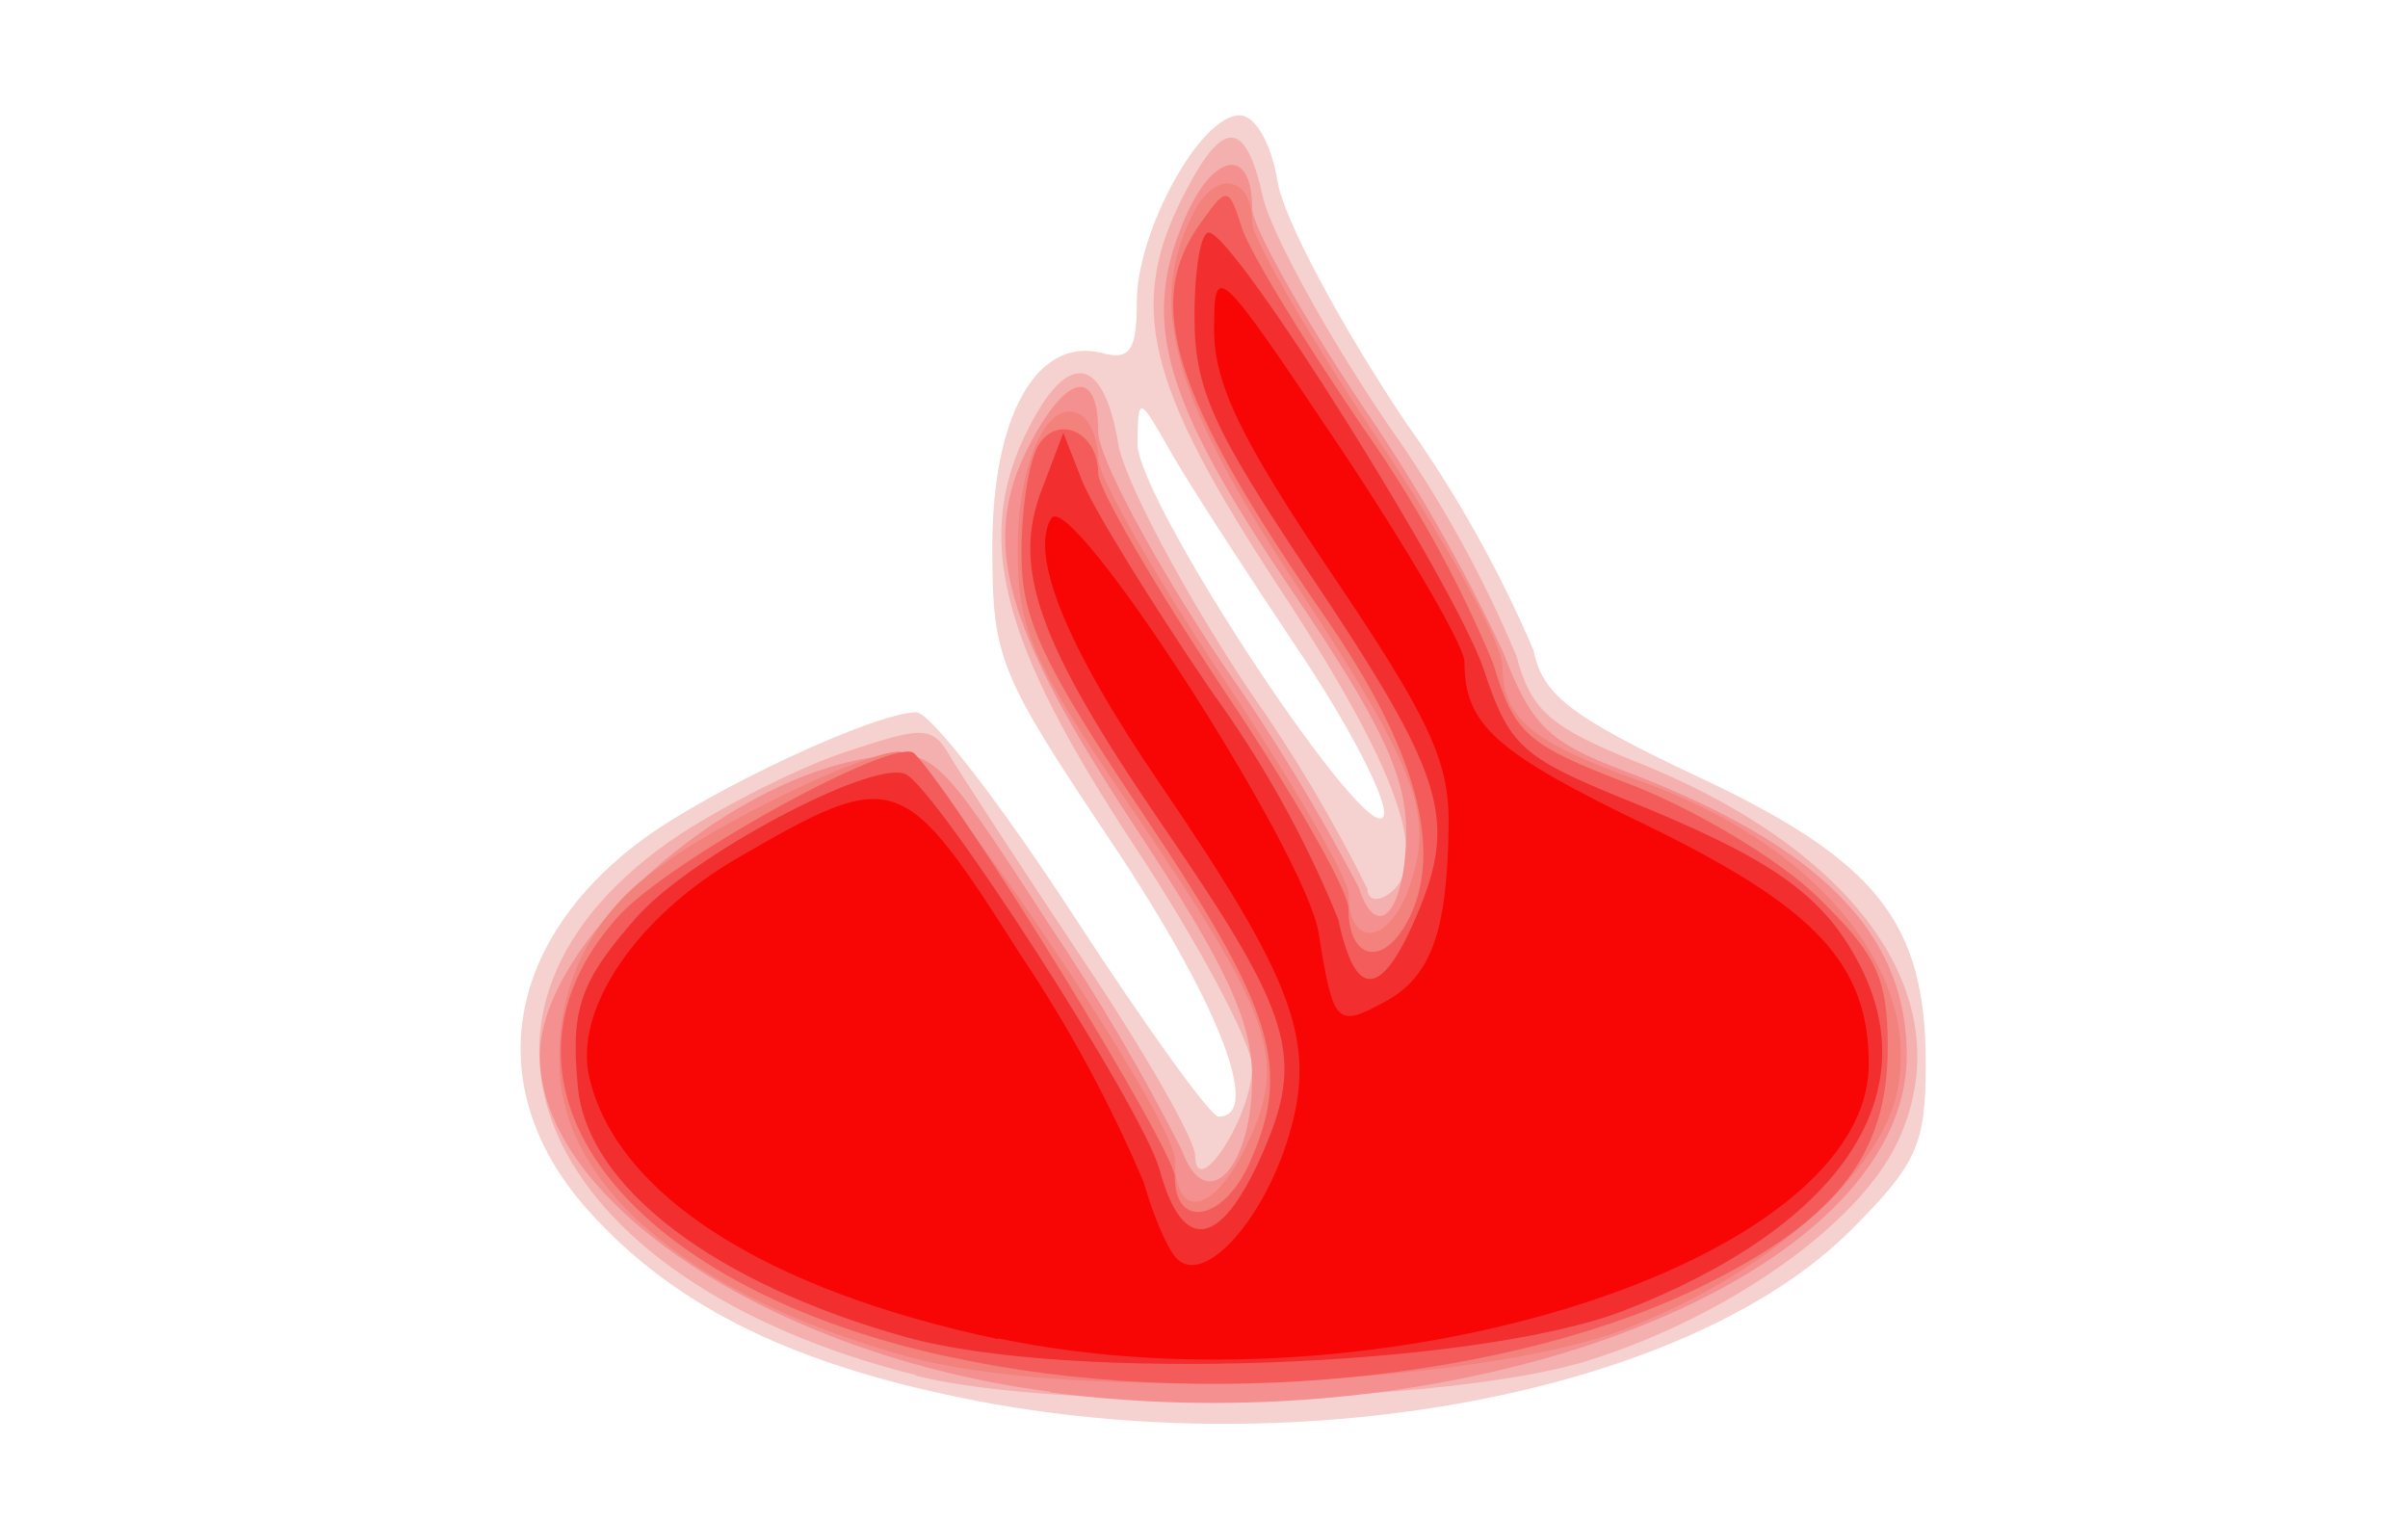
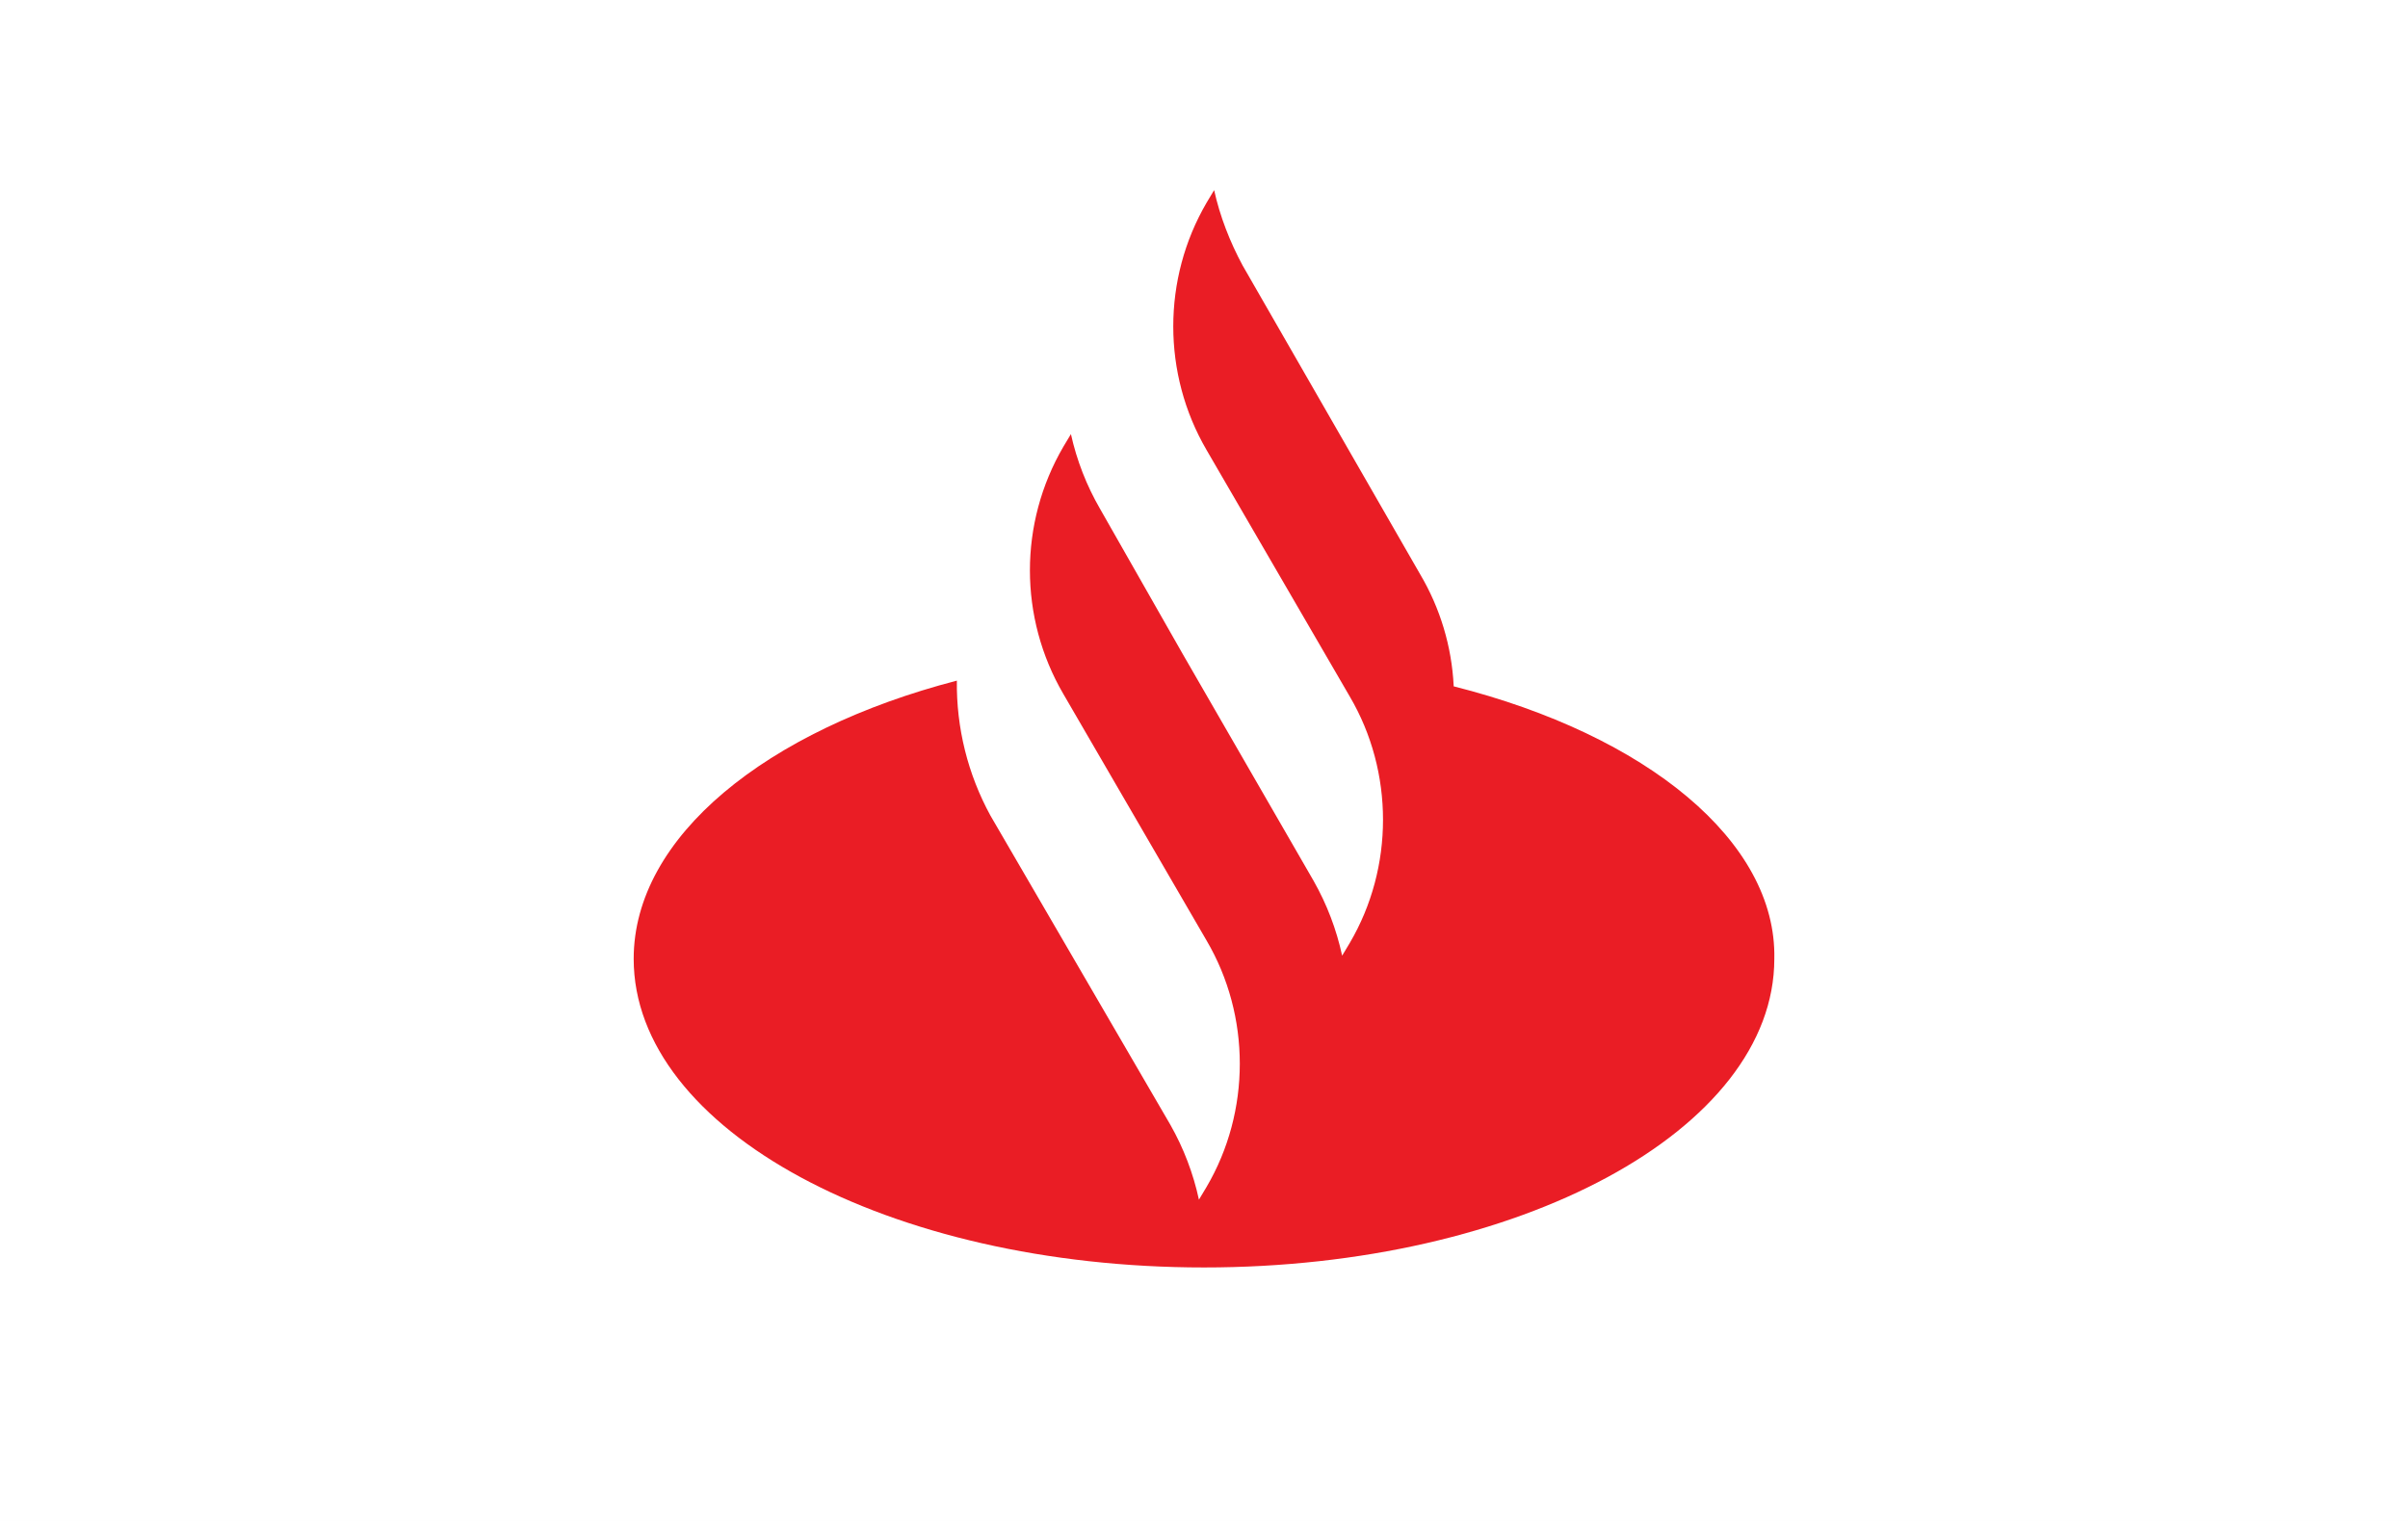
<svg xmlns="http://www.w3.org/2000/svg" width="38" height="24" fill="none" aria-labelledby="pi-santander" role="img" viewBox="0 0 38 24">
  <path fill="#fff" d="M0 0h38v24H0z" />
-   <path fill="#F5D1CF" d="M14.95 22.01c-2.61-.56-4.36-1.46-5.65-2.89-1.7-1.88-1.38-4.21.81-5.85 1.07-.8 3.7-2.03 4.35-2.03.22 0 1.33 1.44 2.47 3.19s2.17 3.19 2.3 3.19c.7 0 0-1.8-1.67-4.3-1.81-2.71-1.9-2.92-1.9-4.7 0-2.07.71-3.31 1.73-3.05.44.12.55-.04.55-.81 0-1.11 1-2.94 1.62-2.94.25 0 .5.44.6 1.04.09.58 1 2.28 2.02 3.8a19.4 19.4 0 0 1 2.02 3.6c.14.7.57 1.04 2.58 1.99 2.84 1.33 3.61 2.3 3.61 4.54 0 1.27-.14 1.58-1.18 2.62-2.62 2.62-8.9 3.77-14.26 2.6m5.52-11.78c-.8-1.2-1.7-2.58-1.99-3.09-.51-.9-.52-.9-.53-.15-.02.9 3.73 6.55 3.89 5.87.05-.25-.56-1.43-1.37-2.63" />
-   <path fill="#F4B0AE" d="M14.46 21.7c-6-1.5-7.87-5.79-3.72-8.54.74-.48 1.93-1.08 2.65-1.31 1.21-.4 1.33-.4 1.63.13.19.31 1.12 1.74 2.08 3.18.96 1.43 1.75 2.81 1.76 3.07.01.75.9-.61.9-1.4 0-.36-.84-1.94-1.87-3.5-2.13-3.24-2.54-4.88-1.64-6.61.62-1.2 1.17-1.1 1.4.3.1.56 1.02 2.31 2.06 3.87a24 24 0 0 1 1.87 3.14c0 .16.14.2.3.1.73-.45.21-1.96-1.67-4.82-2.14-3.26-2.44-4.5-1.5-6.29.6-1.16.95-1.13 1.22.09.12.54 1 2.16 1.98 3.6a19 19 0 0 1 2.02 3.64c.23.86.52 1.12 1.91 1.68 3.54 1.42 5.15 3.78 4.1 6-.61 1.29-2.66 2.74-4.85 3.43-2.18.7-8.3.83-10.63.25Z" />
-   <path fill="#F4908F" d="M16.57 21.96c-4.38-.57-8.05-3-8.05-5.3 0-1.75 2.84-4.32 5.19-4.7 1.02-.16 1.06-.13 2.86 2.65a33 33 0 0 1 2.08 3.54c.38 1.05 1.11.3 1.11-1.14 0-.9-.41-1.78-1.86-3.98-2.07-3.15-2.44-4.49-1.66-6 .59-1.14 1.09-1.24 1.09-.22 0 .4.88 2.05 1.96 3.66A32 32 0 0 1 21.44 14c.29.91.75.37.75-.88 0-.88-.4-1.73-1.79-3.78-2.03-3-2.4-4.24-1.72-5.85.45-1.09 1.08-1.2 1.08-.2 0 .28.78 1.67 1.73 3.1a27.3 27.3 0 0 1 2.23 3.9c.44 1.15.71 1.42 1.9 1.87 3.09 1.17 4.47 2.56 4.47 4.49 0 3.5-6.87 6.2-13.52 5.32Z" />
-   <path fill="#F3817C" d="M14.3 21.4c-3.42-.95-5.49-2.71-5.47-4.66a3.56 3.56 0 0 1 1.57-3.05c.88-.69 3.22-1.82 3.79-1.83.44-.01 4.35 5.77 4.35 6.44 0 .97.61.86 1.13-.22.66-1.38.44-2.02-1.89-5.44-1.48-2.18-1.72-2.72-1.72-3.95 0-1.42.49-2.45 1-2.14.15.1.27.4.27.69 0 .28.89 1.84 1.97 3.46 1.09 1.63 1.98 3.16 1.98 3.4 0 .84.6.82.93-.02.45-1.2.2-1.88-1.85-5-1.89-2.88-2.27-4.33-1.5-5.77.35-.64.9-.51.9.2 0 .25.89 1.78 1.97 3.4 1.09 1.63 1.98 3.25 1.98 3.6 0 .82.46 1.2 2.13 1.8 2.77.97 4.47 2.98 4.11 4.86-.25 1.34-2.05 2.93-4.3 3.8-2.35.91-8.76 1.16-11.35.43" />
-   <path fill="#F45C5C" d="M14.97 21.41c-5.14-1.11-7.55-4.3-5.24-6.92.77-.89 4.42-2.9 4.7-2.6.73.75 4.11 6.26 4.11 6.68 0 .83.76.7 1.17-.2.68-1.5.41-2.4-1.62-5.45-1.65-2.46-1.98-3.16-1.97-4.21 0-.7.12-1.45.27-1.69.31-.49.94-.2.94.45 0 .24.89 1.77 1.97 3.4 1.09 1.62 1.98 3.18 1.98 3.47 0 .8.54.93.93.2.59-1.1.14-2.73-1.31-4.82-2.4-3.47-2.87-4.95-1.94-6.22.4-.56.43-.55.63.07.1.36.97 1.78 1.9 3.15a19.4 19.4 0 0 1 2.07 3.74c.34 1.13.52 1.29 2.2 1.93 1 .39 2.33 1.18 2.93 1.77.92.9 1.1 1.26 1.1 2.37 0 1.66-.78 2.68-2.8 3.7-3.07 1.56-8.04 2.05-12.01 1.18Z" />
-   <path fill="#F32E2E" d="M14.3 21.1c-3.02-.84-5.03-2.37-5.18-3.94-.12-1.23.03-1.67.92-2.68.84-.96 3.68-2.48 4.24-2.27.47.18 3.75 5.27 4.02 6.25.36 1.32.95 1.24 1.6-.21.7-1.57.52-2.2-1.55-5.22-1.97-2.88-2.4-4.07-1.9-5.33l.33-.87.29.74c.15.4 1.07 1.9 2.05 3.34a17 17 0 0 1 2 3.6q.405 1.935 1.26-.12c.62-1.49.4-2.18-1.73-5.36-1.52-2.28-1.8-2.9-1.8-4.04 0-.74.1-1.34.23-1.32.42.04 3.86 5.52 4.33 6.88.4 1.22.61 1.4 2.2 2.05 2.36.95 3.16 1.51 3.74 2.63 1.07 2.08-.33 4.13-3.72 5.45-2.33.9-8.75 1.14-11.33.42" />
-   <path fill="#F80505" d="M15.75 21.13C12.1 20.36 9.73 18.86 9.3 17c-.25-1.06.73-2.52 2.32-3.45 2.52-1.46 2.62-1.42 4.5 1.54a21.5 21.5 0 0 1 1.93 3.57c.14.5.37 1.05.52 1.2.43.44 1.37-.6 1.77-1.94.44-1.48.1-2.42-2.04-5.56-1.47-2.15-2.06-3.61-1.71-4.18.3-.5 4.02 5.27 4.22 6.55.23 1.44.28 1.49 1.04 1.08.73-.39.99-1.1 1.01-2.77.02-1.02-.3-1.7-1.84-3.98-1.43-2.12-1.86-3-1.86-3.85 0-1.1.04-1.05 1.98 1.84 1.08 1.62 1.97 3.15 1.97 3.39 0 1 .48 1.43 2.91 2.6 2.64 1.29 3.47 2.18 3.47 3.75 0 3.14-7.74 5.58-13.73 4.33Z" />
+   <path fill="#EA1D25" d="M22.94 10.82a3.83 3.83 0 0 0-.53-1.76l-2.8-4.87c-.2-.37-.36-.78-.45-1.19l-.12.2c-.7 1.2-.7 2.7 0 3.9l2.26 3.89c.7 1.19.7 2.7 0 3.89l-.12.2a4.18 4.18 0 0 0-.45-1.18l-2.06-3.57-1.31-2.3a4.14 4.14 0 0 1-.46-1.18l-.12.2a3.87 3.87 0 0 0 0 3.9l2.26 3.89c.7 1.19.7 2.7 0 3.89l-.12.2a4.18 4.18 0 0 0-.45-1.18l-2.84-4.88a4.32 4.32 0 0 1-.53-2.13c-3 .78-5.1 2.46-5.1 4.39 0 2.7 4.03 4.87 9 4.87s9-2.17 9-4.87c.04-1.85-2.01-3.53-5.06-4.3Z" />
</svg>
